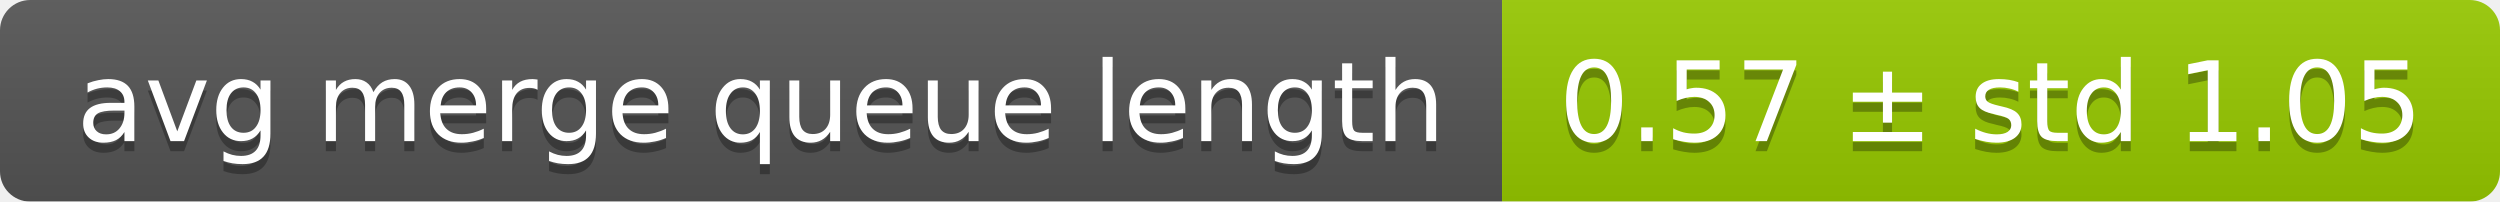
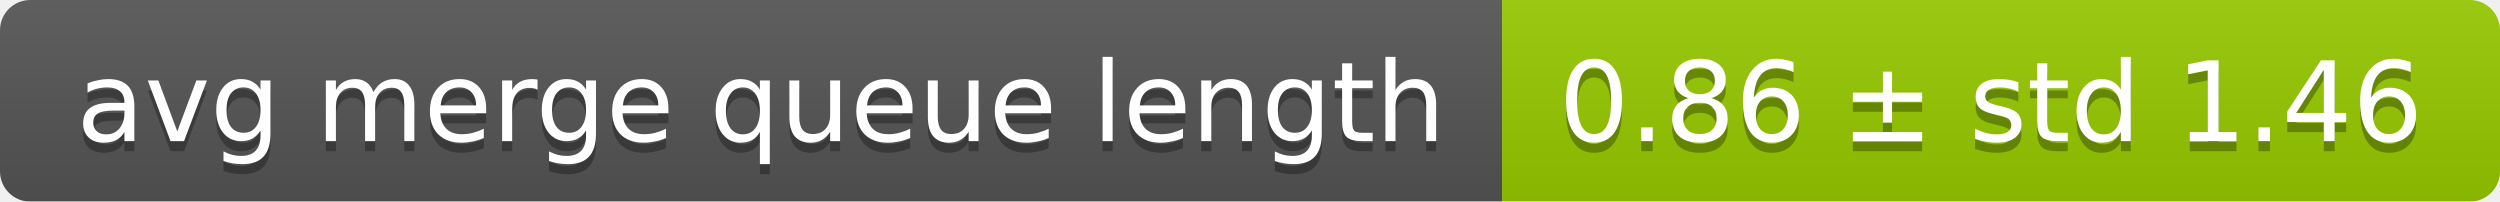
<svg xmlns="http://www.w3.org/2000/svg" width="248" height="20">
  <linearGradient id="smooth" x2="0" y2="100%">
    <stop offset="0" stop-color="#bbb" stop-opacity=".1" />
    <stop offset="1" stop-opacity=".1" />
  </linearGradient>
  <mask id="round">
    <rect width="248" height="20" rx="3" fill="#fff" />
  </mask>
  <g mask="url(#round)">
    <rect width="149" height="20" fill="#555" />
    <rect x="149" width="99" height="20" fill="#97ca00" />
    <rect width="248" height="20" fill="url(#smooth)" />
  </g>
  <g fill="#fff" text-anchor="middle" font-family="DejaVu Sans,Verdana,Geneva,sans-serif" font-size="11">
    <text x="75.5" y="15" fill="#010101" fill-opacity=".3">avg merge queue length</text>
    <text x="75.5" y="14">avg merge queue length</text>
-     <text x="197.5" y="15" fill="#010101" fill-opacity=".3">0.57 ± std 1.05</text>
-     <text x="197.5" y="14">0.57 ± std 1.05</text>
+     <text x="197.5" y="15" fill="#010101" fill-opacity=".3">0.86 ± std 1.46</text>
+     <text x="197.5" y="14">0.86 ± std 1.46</text>
  </g>
</svg>
